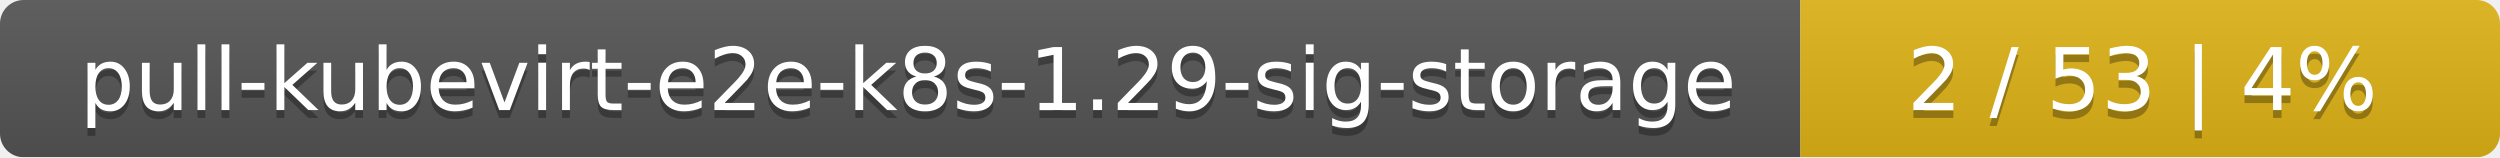
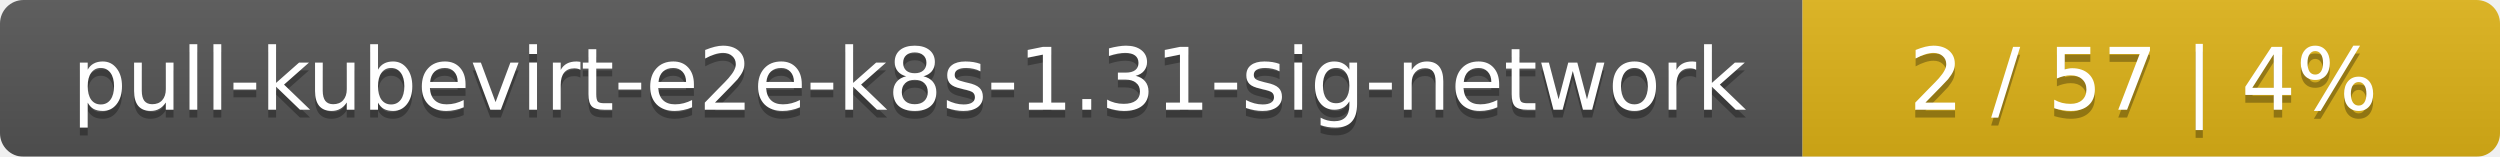
- <svg xmlns="http://www.w3.org/2000/svg" width="318" height="20">
+ <svg xmlns="http://www.w3.org/2000/svg" width="319" height="20">
  <linearGradient id="smooth" x2="0" y2="100%">
    <stop offset="0" stop-color="#bbb" stop-opacity=".1" />
    <stop offset="1" stop-opacity=".1" />
  </linearGradient>
  <mask id="round">
-     <rect width="318" height="20" rx="3" fill="#fff" />
+     <rect width="319" height="20" rx="3" fill="#fff" />
  </mask>
  <g mask="url(#round)">
-     <rect width="229" height="20" fill="#555" />
-     <rect x="229" width="89" height="20" fill="#dfb317" />
-     <rect width="318" height="20" fill="url(#smooth)" />
+     <rect width="230" height="20" fill="#555" />
+     <rect x="230" width="89" height="20" fill="#dfb317" />
+     <rect width="319" height="20" fill="url(#smooth)" />
  </g>
  <g fill="#fff" text-anchor="middle" font-family="DejaVu Sans,Verdana,Geneva,sans-serif" font-size="11">
-     <text x="115.5" y="15" fill="#010101" fill-opacity=".3">pull-kubevirt-e2e-k8s-1.29-sig-storage</text>
-     <text x="115.5" y="14">pull-kubevirt-e2e-k8s-1.29-sig-storage</text>
-     <text x="272.5" y="15" fill="#010101" fill-opacity=".3">2 / 53    |    4%</text>
-     <text x="272.5" y="14">2 / 53    |    4%</text>
+     <text x="116" y="15" fill="#010101" fill-opacity=".3">pull-kubevirt-e2e-k8s-1.31-sig-network</text>
+     <text x="116" y="14">pull-kubevirt-e2e-k8s-1.31-sig-network</text>
+     <text x="273.5" y="15" fill="#010101" fill-opacity=".3">2 / 57    |    4%</text>
+     <text x="273.5" y="14">2 / 57    |    4%</text>
  </g>
</svg>
